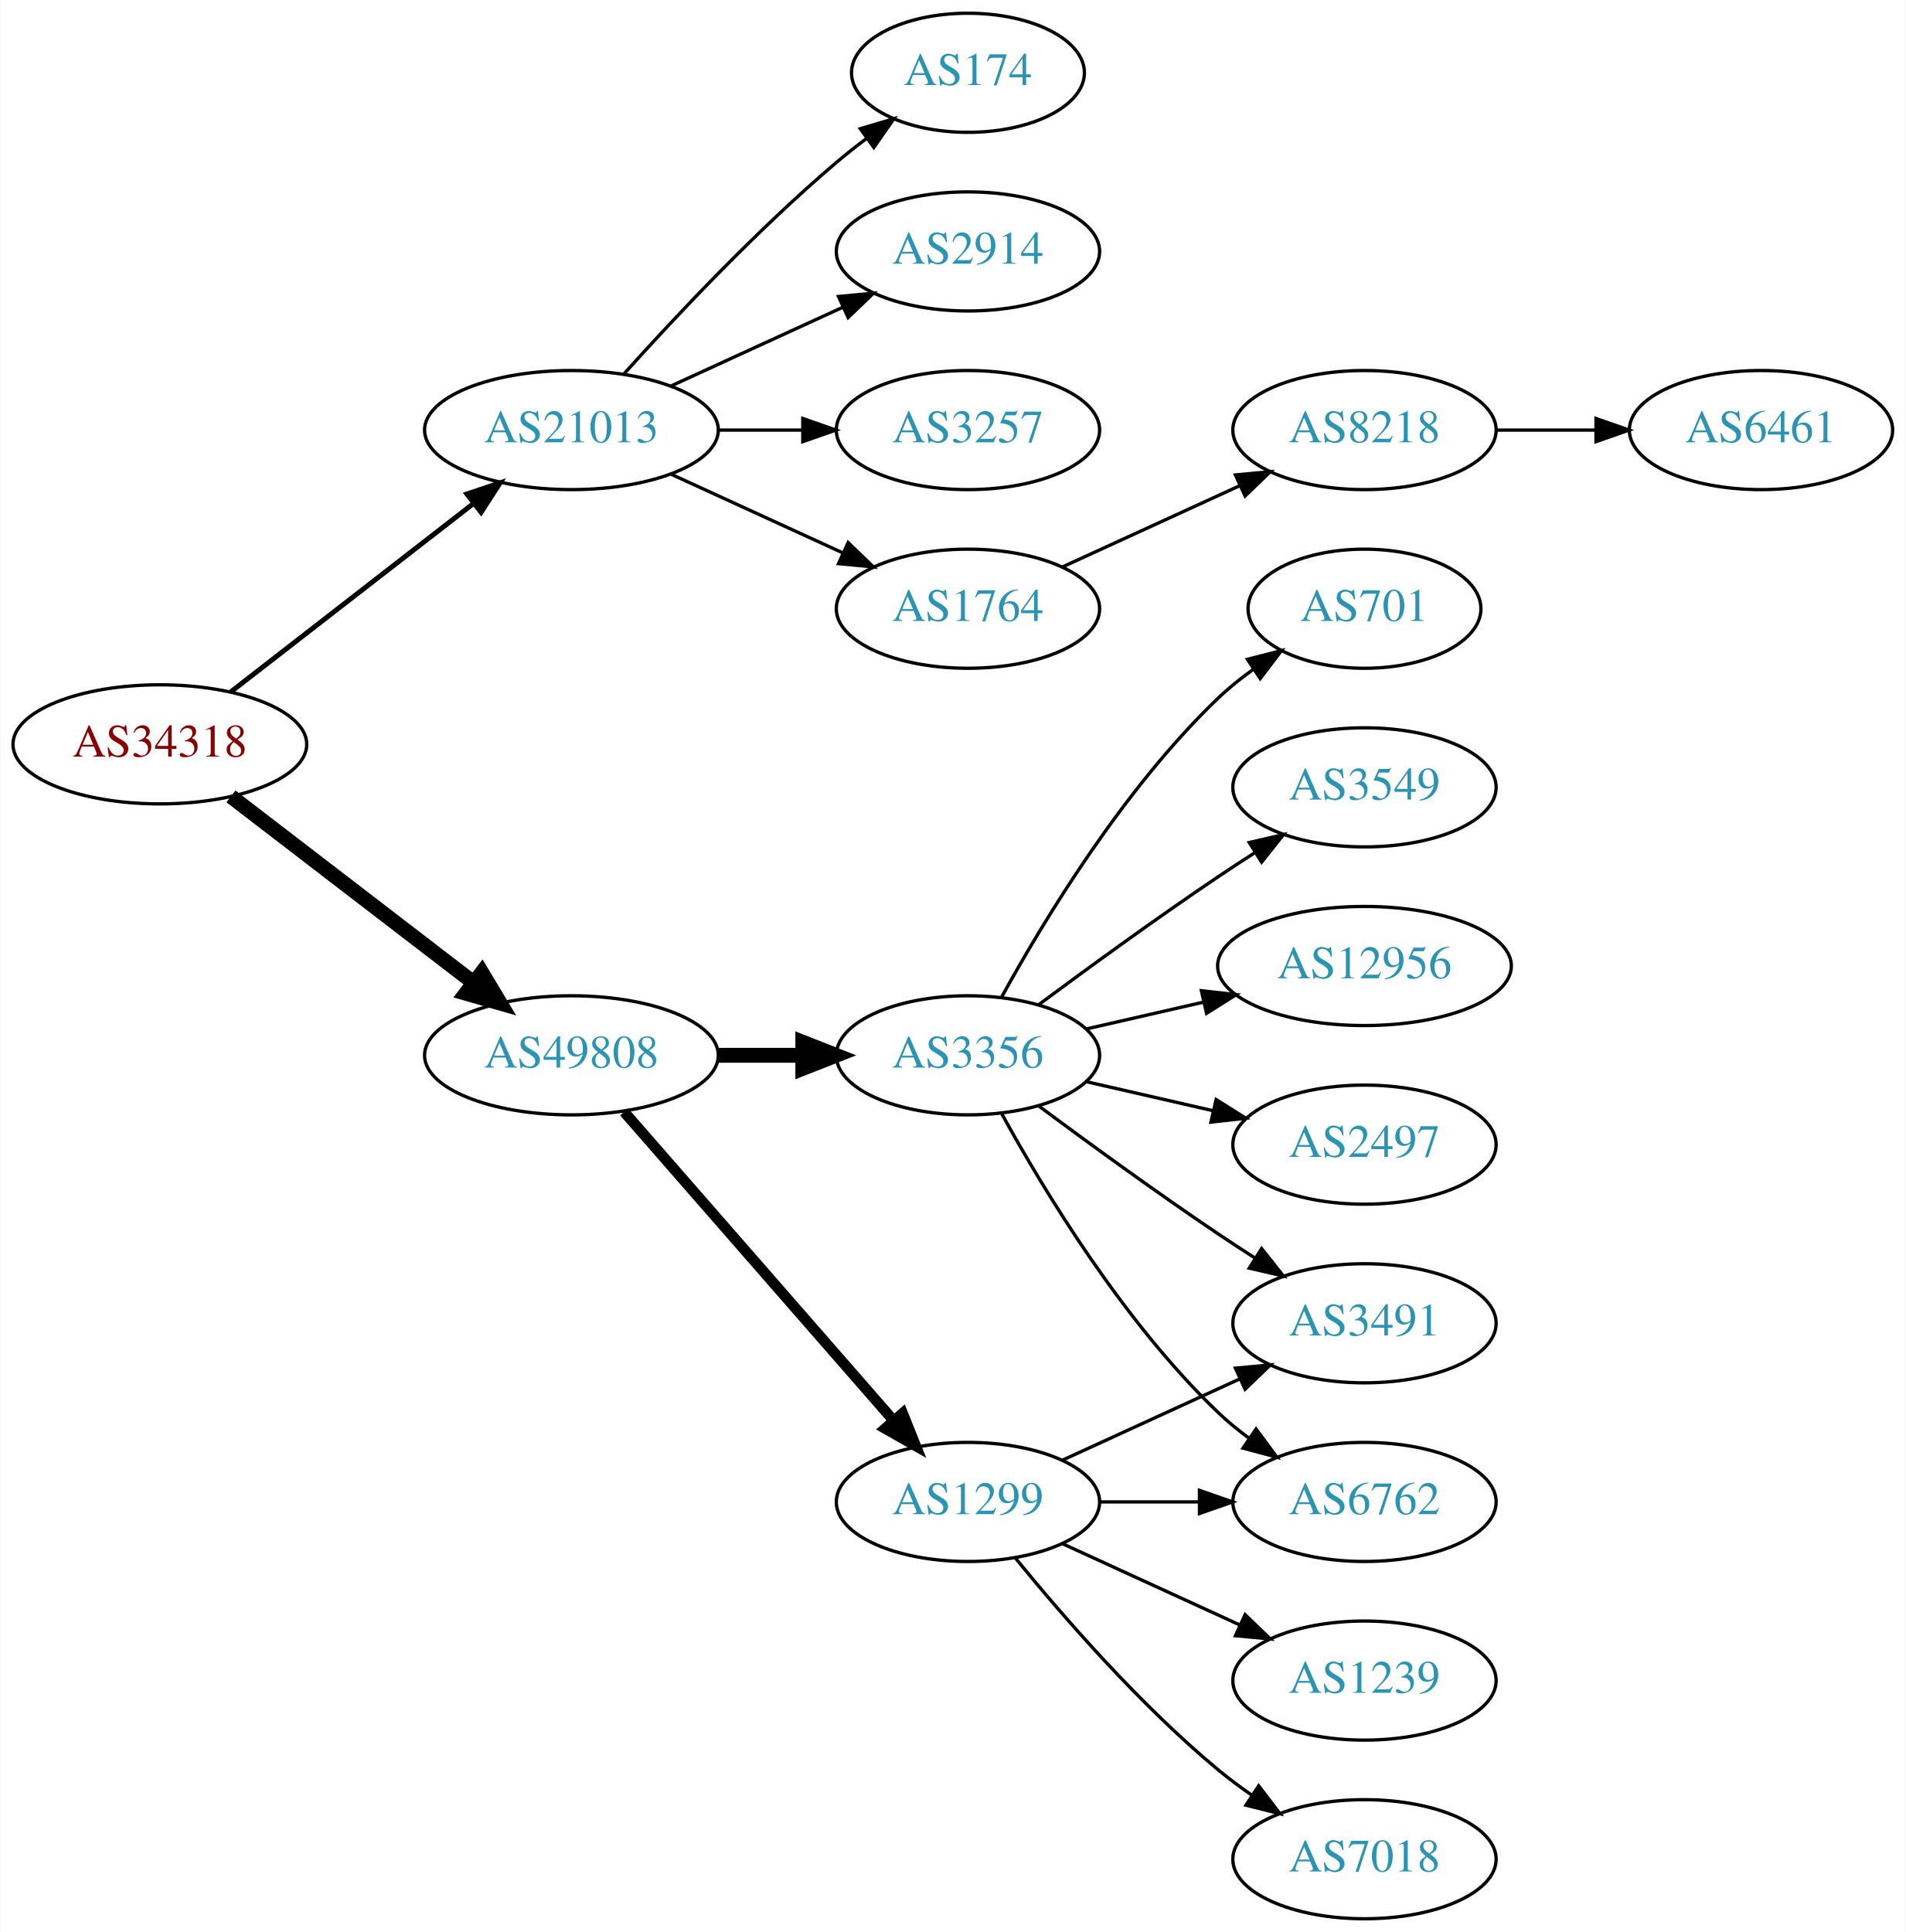
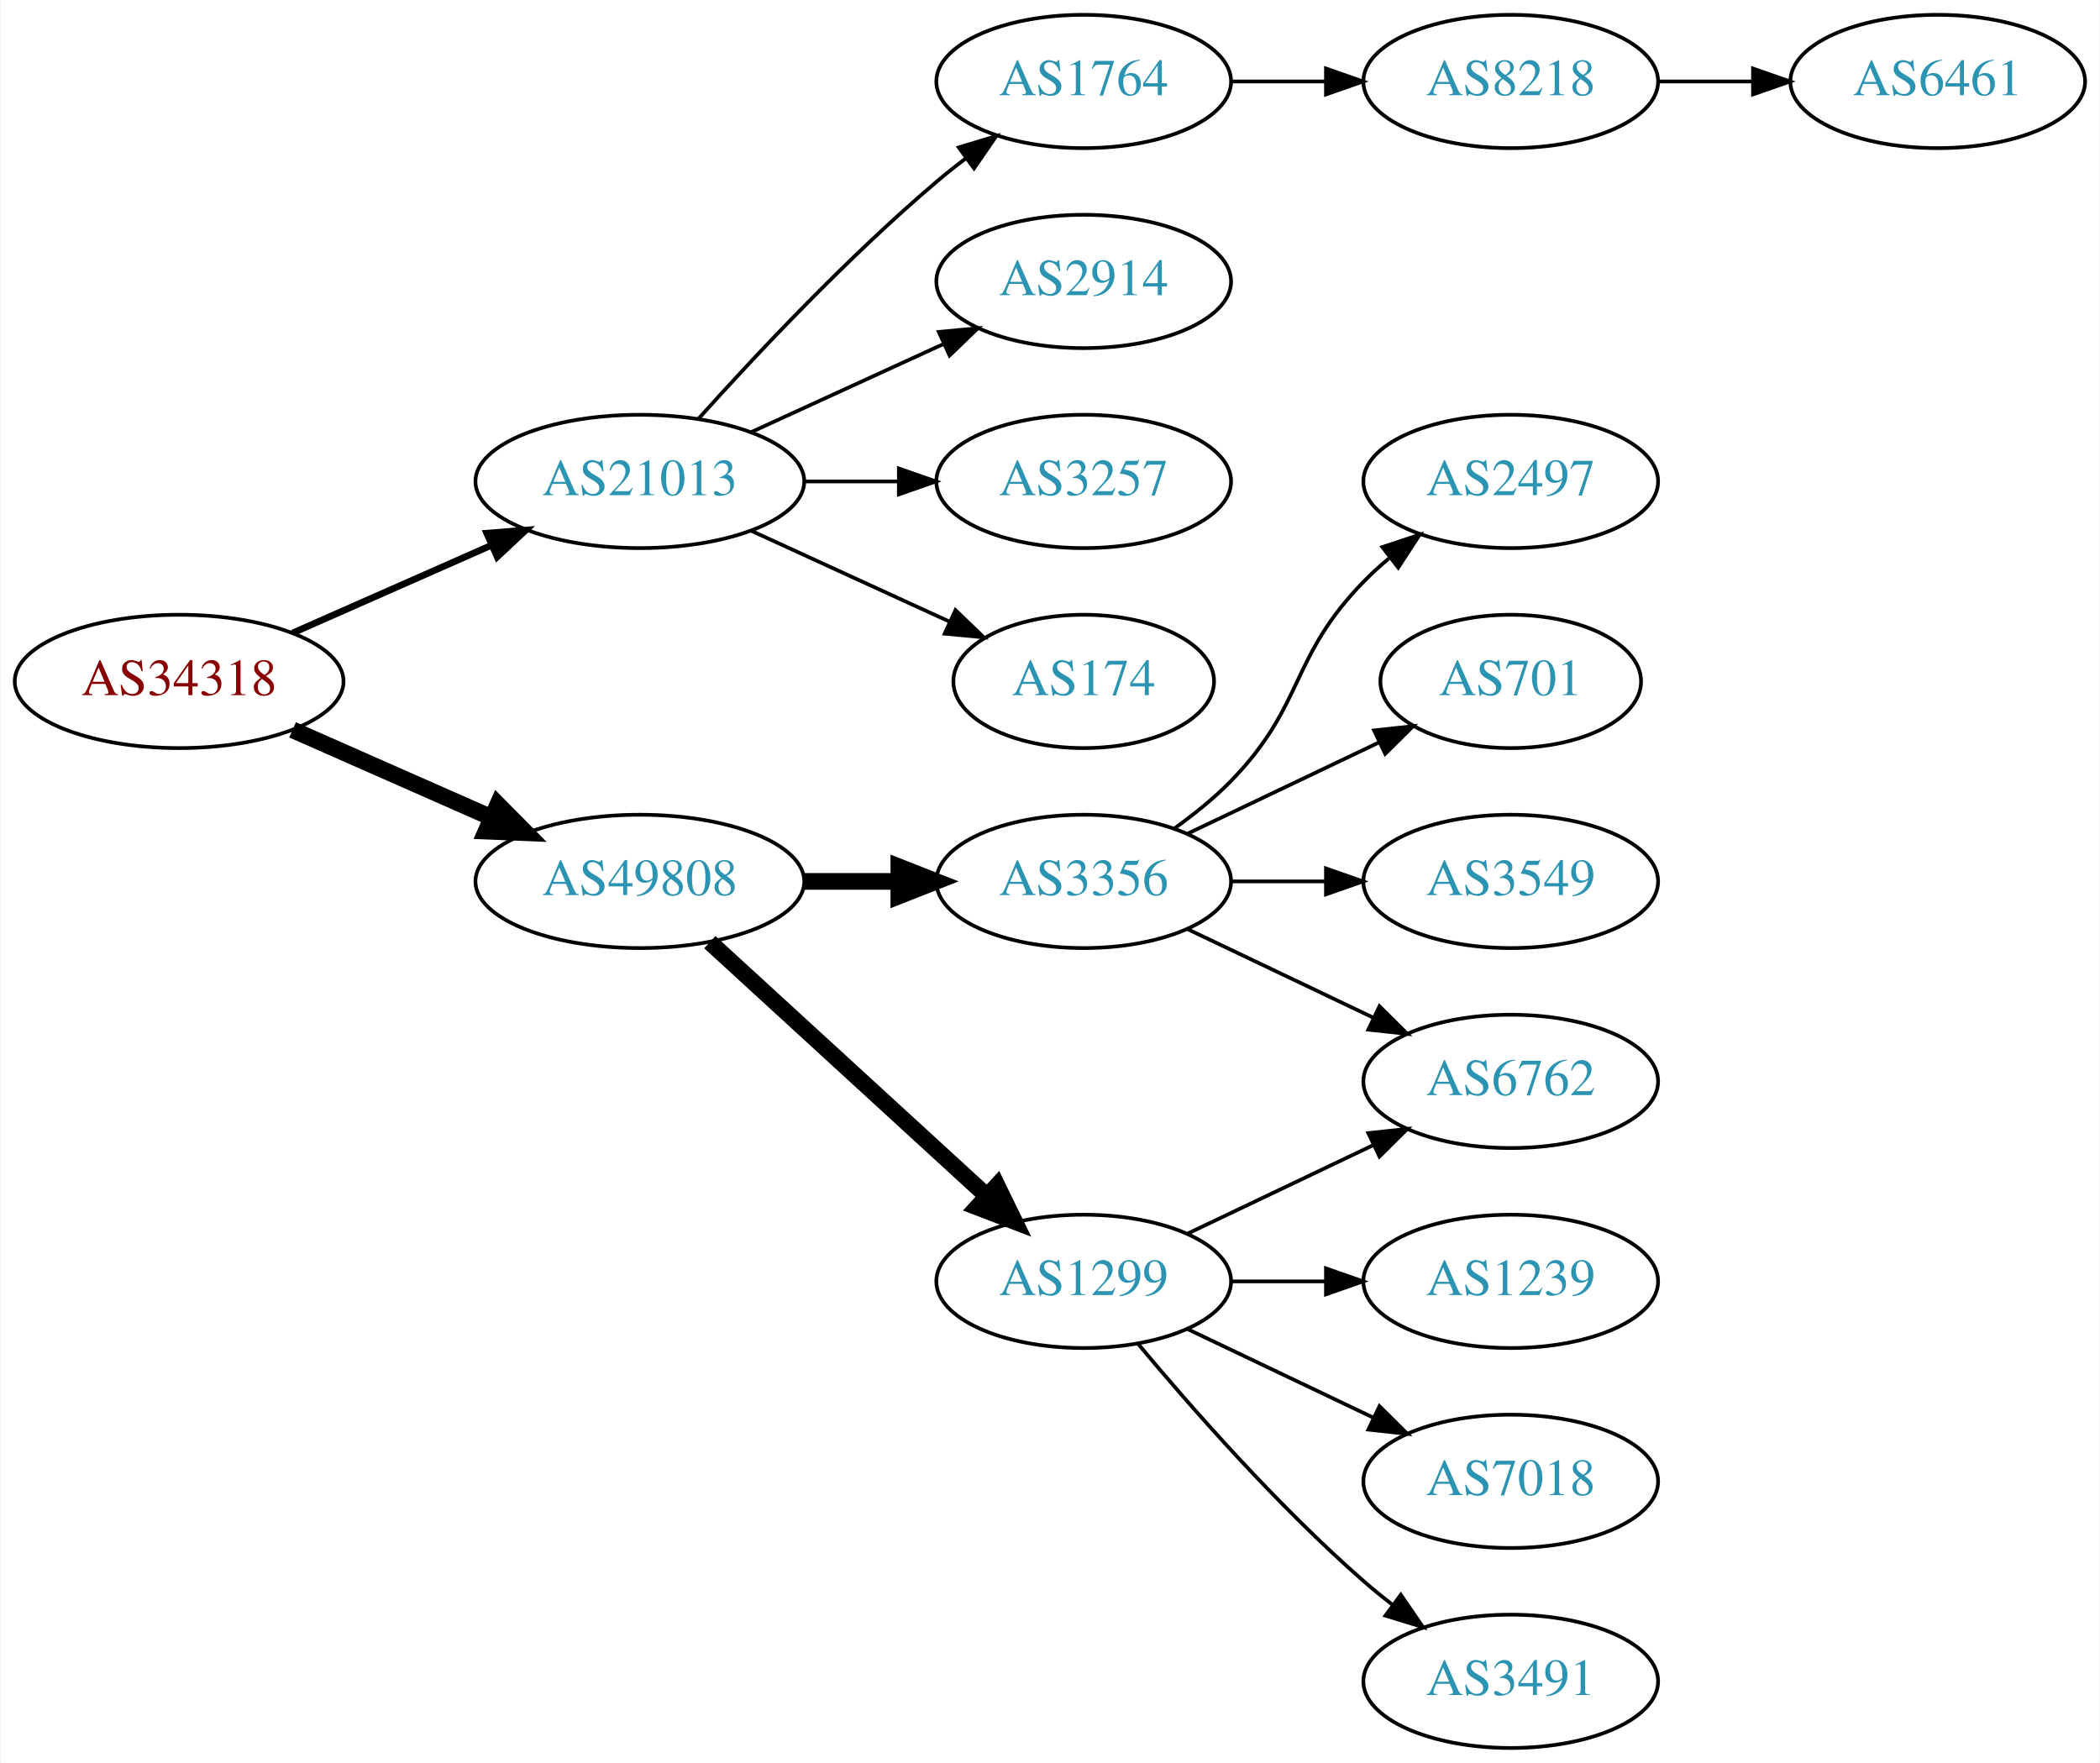
- <svg xmlns="http://www.w3.org/2000/svg" xmlns:xlink="http://www.w3.org/1999/xlink" width="576pt" height="584pt" viewBox="0.00 0.00 575.76 584.00">
-   <g id="graph0" class="graph" transform="scale(1 1) rotate(0) translate(4 580)">
-     <polygon fill="white" stroke="none" points="-4,4 -4,-580 571.762,-580 571.762,4 -4,4" />
+ <svg xmlns="http://www.w3.org/2000/svg" xmlns:xlink="http://www.w3.org/1999/xlink" width="567pt" height="476pt" viewBox="0.00 0.00 566.66 476.00">
+   <g id="graph0" class="graph" transform="scale(1 1) rotate(0) translate(4 472)">
+     <polygon fill="white" stroke="none" points="-4,4 -4,-472 562.663,-472 562.663,4 -4,4" />
    <g id="node1" class="node">
      <g id="a_node1">
        <a xlink:href="/asn/34318" xlink:title="AS34318 ~ Flashnet GmbH [AT]">
-           <ellipse fill="#ffffff" stroke="black" cx="44.196" cy="-355" rx="44.393" ry="18" />
-           <text text-anchor="middle" x="44.196" y="-351.3" font-family="Times,serif" font-size="14.00" fill="#880000">AS34318</text>
+           <ellipse fill="#ffffff" stroke="black" cx="44.196" cy="-288" rx="44.393" ry="18" />
+           <text text-anchor="middle" x="44.196" y="-284.3" font-family="Times,serif" font-size="14.00" fill="#880000">AS34318</text>
        </a>
      </g>
    </g>
    <g id="node2" class="node">
      <g id="a_node2">
        <a xlink:href="/asn/21013" xlink:title="AS21013 ~ Wels, AT [AT]">
-           <ellipse fill="#ffffff" stroke="black" cx="168.588" cy="-450" rx="44.393" ry="18" />
-           <text text-anchor="middle" x="168.588" y="-446.3" font-family="Times,serif" font-size="14.00" fill="#2c94b3">AS21013</text>
+           <ellipse fill="#ffffff" stroke="black" cx="168.588" cy="-342" rx="44.393" ry="18" />
+           <text text-anchor="middle" x="168.588" y="-338.3" font-family="Times,serif" font-size="14.00" fill="#2c94b3">AS21013</text>
        </a>
      </g>
    </g>
    <g id="edge1" class="edge">
-       <path fill="none" stroke="black" stroke-width="1.5" d="M65.682,-370.901C85.715,-386.451 116.402,-410.269 138.867,-427.707" />
-       <polygon fill="black" stroke="black" stroke-width="1.5" points="136.99,-430.68 147.036,-434.047 141.282,-425.151 136.99,-430.68" />
+       <path fill="none" stroke="black" stroke-width="1.8" d="M74.824,-301.072C90.941,-308.183 111.081,-317.069 128.473,-324.742" />
+       <polygon fill="black" stroke="black" stroke-width="1.8" points="127.247,-328.027 137.809,-328.861 130.073,-321.622 127.247,-328.027" />
    </g>
    <g id="node3" class="node">
      <g id="a_node3">
        <a xlink:href="/asn/49808" xlink:title="AS49808 ~ POWERSPEED-AS [AT]">
-           <ellipse fill="#ffffff" stroke="black" cx="168.588" cy="-261" rx="44.393" ry="18" />
-           <text text-anchor="middle" x="168.588" y="-257.3" font-family="Times,serif" font-size="14.00" fill="#2c94b3">AS49808</text>
+           <ellipse fill="#ffffff" stroke="black" cx="168.588" cy="-234" rx="44.393" ry="18" />
+           <text text-anchor="middle" x="168.588" y="-230.3" font-family="Times,serif" font-size="14.00" fill="#2c94b3">AS49808</text>
        </a>
      </g>
    </g>
    <g id="edge2" class="edge">
-       <path fill="none" stroke="black" stroke-width="4.5" d="M65.682,-339.267C85.715,-323.88 116.402,-300.312 138.867,-283.058" />
-       <polygon fill="black" stroke="black" stroke-width="4.5" points="141.503,-285.999 147.036,-276.785 136.706,-279.753 141.503,-285.999" />
+       <path fill="none" stroke="black" stroke-width="4.5" d="M74.824,-274.928C90.941,-267.817 111.081,-258.931 128.473,-251.258" />
+       <polygon fill="black" stroke="black" stroke-width="4.5" points="130.249,-254.778 137.809,-247.139 127.071,-247.573 130.249,-254.778" />
    </g>
    <g id="node4" class="node">
      <g id="a_node4">
-         <a xlink:href="/asn/3257" xlink:title="AS3257 ~ GTT [DE]">
+         <a xlink:href="/asn/1764" xlink:title="AS1764 ~ NEXTLAYER-AS [AT]">
          <ellipse fill="#ffffff" stroke="black" cx="288.431" cy="-450" rx="39.794" ry="18" />
-           <text text-anchor="middle" x="288.431" y="-446.3" font-family="Times,serif" font-size="14.00" fill="#2c94b3">AS3257</text>
+           <text text-anchor="middle" x="288.431" y="-446.3" font-family="Times,serif" font-size="14.00" fill="#2c94b3">AS1764</text>
        </a>
      </g>
    </g>
    <g id="edge3" class="edge">
-       <path fill="none" stroke="black" d="M212.799,-450C221.112,-450 229.875,-450 238.357,-450" />
-       <polygon fill="black" stroke="black" points="238.516,-453.5 248.516,-450 238.516,-446.5 238.516,-453.5" />
+       <path fill="none" stroke="black" d="M184.521,-359.044C199.847,-376.097 224.782,-402.65 248.784,-423 251.281,-425.117 253.942,-427.232 256.653,-429.293" />
+       <polygon fill="black" stroke="black" points="254.69,-432.194 264.83,-435.266 258.819,-426.541 254.69,-432.194" />
    </g>
    <g id="node5" class="node">
      <g id="a_node5">
-         <a xlink:href="/asn/1764" xlink:title="AS1764 ~ NEXTLAYER-AS [AT]">
+         <a xlink:href="/asn/2914" xlink:title="AS2914 ~ NTT America, Inc. [US]">
          <ellipse fill="#ffffff" stroke="black" cx="288.431" cy="-396" rx="39.794" ry="18" />
-           <text text-anchor="middle" x="288.431" y="-392.3" font-family="Times,serif" font-size="14.00" fill="#2c94b3">AS1764</text>
+           <text text-anchor="middle" x="288.431" y="-392.3" font-family="Times,serif" font-size="14.00" fill="#2c94b3">AS2914</text>
        </a>
      </g>
    </g>
    <g id="edge4" class="edge">
-       <path fill="none" stroke="black" d="M198.718,-436.652C214.329,-429.498 233.727,-420.609 250.399,-412.97" />
-       <polygon fill="black" stroke="black" points="252.218,-415.986 259.851,-408.638 249.302,-409.622 252.218,-415.986" />
+       <path fill="none" stroke="black" d="M198.718,-355.348C214.329,-362.502 233.727,-371.391 250.399,-379.03" />
+       <polygon fill="black" stroke="black" points="249.302,-382.378 259.851,-383.362 252.218,-376.014 249.302,-382.378" />
    </g>
    <g id="node6" class="node">
      <g id="a_node6">
-         <a xlink:href="/asn/174" xlink:title="AS174 ~ Cogent Communications [US]">
-           <ellipse fill="#ffffff" stroke="black" cx="288.431" cy="-558" rx="35.194" ry="18" />
-           <text text-anchor="middle" x="288.431" y="-554.3" font-family="Times,serif" font-size="14.00" fill="#2c94b3">AS174</text>
+         <a xlink:href="/asn/3257" xlink:title="AS3257 ~ GTT [DE]">
+           <ellipse fill="#ffffff" stroke="black" cx="288.431" cy="-342" rx="39.794" ry="18" />
+           <text text-anchor="middle" x="288.431" y="-338.3" font-family="Times,serif" font-size="14.00" fill="#2c94b3">AS3257</text>
        </a>
      </g>
    </g>
    <g id="edge5" class="edge">
-       <path fill="none" stroke="black" d="M184.521,-467.044C199.847,-484.097 224.782,-510.65 248.784,-531 251.637,-533.418 254.702,-535.833 257.813,-538.169" />
-       <polygon fill="black" stroke="black" points="255.886,-541.095 266.041,-544.116 259.986,-535.422 255.886,-541.095" />
+       <path fill="none" stroke="black" d="M212.799,-342C221.112,-342 229.875,-342 238.357,-342" />
+       <polygon fill="black" stroke="black" points="238.516,-345.5 248.516,-342 238.516,-338.5 238.516,-345.5" />
    </g>
    <g id="node7" class="node">
      <g id="a_node7">
-         <a xlink:href="/asn/2914" xlink:title="AS2914 ~ NTT America, Inc. [US]">
-           <ellipse fill="#ffffff" stroke="black" cx="288.431" cy="-504" rx="39.794" ry="18" />
-           <text text-anchor="middle" x="288.431" y="-500.3" font-family="Times,serif" font-size="14.00" fill="#2c94b3">AS2914</text>
+         <a xlink:href="/asn/174" xlink:title="AS174 ~ Cogent Communications [US]">
+           <ellipse fill="#ffffff" stroke="black" cx="288.431" cy="-288" rx="35.194" ry="18" />
+           <text text-anchor="middle" x="288.431" y="-284.3" font-family="Times,serif" font-size="14.00" fill="#2c94b3">AS174</text>
        </a>
      </g>
    </g>
    <g id="edge6" class="edge">
-       <path fill="none" stroke="black" d="M198.718,-463.348C214.329,-470.502 233.727,-479.391 250.399,-487.03" />
-       <polygon fill="black" stroke="black" points="249.302,-490.378 259.851,-491.362 252.218,-484.014 249.302,-490.378" />
+       <path fill="none" stroke="black" d="M198.718,-328.652C214.935,-321.22 235.238,-311.917 252.327,-304.086" />
+       <polygon fill="black" stroke="black" points="253.811,-307.256 261.444,-299.908 250.895,-300.892 253.811,-307.256" />
    </g>
    <g id="node10" class="node">
      <g id="a_node10">
        <a xlink:href="/asn/3356" xlink:title="AS3356 ~ Level 3 Parent, LLC [US]">
-           <ellipse fill="#ffffff" stroke="black" cx="288.431" cy="-261" rx="39.794" ry="18" />
-           <text text-anchor="middle" x="288.431" y="-257.3" font-family="Times,serif" font-size="14.00" fill="#2c94b3">AS3356</text>
+           <ellipse fill="#ffffff" stroke="black" cx="288.431" cy="-234" rx="39.794" ry="18" />
+           <text text-anchor="middle" x="288.431" y="-230.3" font-family="Times,serif" font-size="14.00" fill="#2c94b3">AS3356</text>
        </a>
      </g>
    </g>
    <g id="edge9" class="edge">
-       <path fill="none" stroke="black" stroke-width="4.5" d="M212.799,-261C221.112,-261 229.875,-261 238.357,-261" />
-       <polygon fill="black" stroke="black" stroke-width="4.5" points="238.516,-264.938 248.516,-261 238.516,-257.063 238.516,-264.938" />
+       <path fill="none" stroke="black" stroke-width="4.5" d="M212.799,-234C221.112,-234 229.875,-234 238.357,-234" />
+       <polygon fill="black" stroke="black" stroke-width="4.5" points="238.516,-237.938 248.516,-234 238.516,-230.063 238.516,-237.938" />
    </g>
    <g id="node11" class="node">
      <g id="a_node11">
        <a xlink:href="/asn/1299" xlink:title="AS1299 ~ Telia Carrier [EU]">
          <ellipse fill="#ffffff" stroke="black" cx="288.431" cy="-126" rx="39.794" ry="18" />
          <text text-anchor="middle" x="288.431" y="-122.3" font-family="Times,serif" font-size="14.00" fill="#2c94b3">AS1299</text>
        </a>
      </g>
    </g>
    <g id="edge10" class="edge">
-       <path fill="none" stroke="black" stroke-width="3.214" d="M184.513,-243.902C205.056,-220.369 242.175,-177.845 265.771,-150.813" />
-       <polygon fill="black" stroke="black" stroke-width="3.214" points="268.688,-152.794 272.627,-142.959 263.414,-148.191 268.688,-152.794" />
+       <path fill="none" stroke="black" stroke-width="4.5" d="M187.486,-217.597C207.414,-199.333 239.772,-169.678 262.249,-149.079" />
+       <polygon fill="black" stroke="black" stroke-width="4.5" points="265.039,-151.863 269.751,-142.203 259.718,-146.057 265.039,-151.863" />
    </g>
    <g id="node8" class="node">
      <g id="a_node8">
        <a xlink:href="/asn/8218" xlink:title="AS8218 ~ legacy Neotelecoms [FR]">
-           <ellipse fill="#ffffff" stroke="black" cx="408.273" cy="-450" rx="39.794" ry="18" />
-           <text text-anchor="middle" x="408.273" y="-446.3" font-family="Times,serif" font-size="14.00" fill="#2c94b3">AS8218</text>
+           <ellipse fill="#ffffff" stroke="black" cx="403.724" cy="-450" rx="39.794" ry="18" />
+           <text text-anchor="middle" x="403.724" y="-446.3" font-family="Times,serif" font-size="14.00" fill="#2c94b3">AS8218</text>
        </a>
      </g>
    </g>
    <g id="edge7" class="edge">
-       <path fill="none" stroke="black" d="M317.06,-408.661C333.017,-415.973 353.287,-425.261 370.57,-433.181" />
-       <polygon fill="black" stroke="black" points="369.269,-436.435 379.818,-437.419 372.185,-430.071 369.269,-436.435" />
+       <path fill="none" stroke="black" d="M328.103,-450C336.306,-450 345.07,-450 353.602,-450" />
+       <polygon fill="black" stroke="black" points="353.841,-453.5 363.841,-450 353.841,-446.5 353.841,-453.5" />
    </g>
    <g id="node9" class="node">
      <g id="a_node9">
        <a xlink:href="/asn/6461" xlink:title="AS6461 ~ Zayo Bandwidth [US]">
-           <ellipse fill="#ffffff" stroke="black" cx="528.116" cy="-450" rx="39.794" ry="18" />
-           <text text-anchor="middle" x="528.116" y="-446.3" font-family="Times,serif" font-size="14.00" fill="#2c94b3">AS6461</text>
+           <ellipse fill="#ffffff" stroke="black" cx="519.017" cy="-450" rx="39.794" ry="18" />
+           <text text-anchor="middle" x="519.017" y="-446.3" font-family="Times,serif" font-size="14.00" fill="#2c94b3">AS6461</text>
        </a>
      </g>
    </g>
    <g id="edge8" class="edge">
-       <path fill="none" stroke="black" d="M448.186,-450C457.739,-450 468.089,-450 478.052,-450" />
-       <polygon fill="black" stroke="black" points="478.244,-453.5 488.244,-450 478.244,-446.5 478.244,-453.5" />
+       <path fill="none" stroke="black" d="M443.396,-450C451.599,-450 460.363,-450 468.895,-450" />
+       <polygon fill="black" stroke="black" points="469.134,-453.5 479.134,-450 469.134,-446.5 469.134,-453.5" />
    </g>
    <g id="node12" class="node">
      <g id="a_node12">
-         <a xlink:href="/asn/2497" xlink:title="AS2497 ~ Internet Initiative Japan Inc. [JP]">
-           <ellipse fill="#ffffff" stroke="black" cx="408.273" cy="-234" rx="39.794" ry="18" />
-           <text text-anchor="middle" x="408.273" y="-230.3" font-family="Times,serif" font-size="14.00" fill="#2c94b3">AS2497</text>
+         <a xlink:href="/asn/6762" xlink:title="AS6762 ~ TELECOM ITALIA SPARKLE S.p.A. [IT]">
+           <ellipse fill="#ffffff" stroke="black" cx="403.724" cy="-180" rx="39.794" ry="18" />
+           <text text-anchor="middle" x="403.724" y="-176.3" font-family="Times,serif" font-size="14.00" fill="#2c94b3">AS6762</text>
        </a>
      </g>
    </g>
    <g id="edge11" class="edge">
-       <path fill="none" stroke="black" d="M324.15,-253.045C336.15,-250.296 349.771,-247.175 362.463,-244.267" />
-       <polygon fill="black" stroke="black" points="363.429,-247.636 372.395,-241.991 361.866,-240.813 363.429,-247.636" />
+       <path fill="none" stroke="black" d="M316.567,-221.066C331.561,-213.919 350.382,-204.948 366.605,-197.215" />
+       <polygon fill="black" stroke="black" points="368.288,-200.291 375.809,-192.829 365.276,-193.972 368.288,-200.291" />
    </g>
    <g id="node13" class="node">
      <g id="a_node13">
-         <a xlink:href="/asn/701" xlink:title="AS701 ~ UUNET [US]">
-           <ellipse fill="#ffffff" stroke="black" cx="408.273" cy="-396" rx="35.194" ry="18" />
-           <text text-anchor="middle" x="408.273" y="-392.3" font-family="Times,serif" font-size="14.00" fill="#2c94b3">AS701</text>
+         <a xlink:href="/asn/2497" xlink:title="AS2497 ~ Internet Initiative Japan Inc. [JP]">
+           <ellipse fill="#ffffff" stroke="black" cx="403.724" cy="-342" rx="39.794" ry="18" />
+           <text text-anchor="middle" x="403.724" y="-338.3" font-family="Times,serif" font-size="14.00" fill="#2c94b3">AS2497</text>
        </a>
      </g>
    </g>
    <g id="edge12" class="edge">
-       <path fill="none" stroke="black" d="M298.672,-278.713C311.218,-301.561 335.394,-341.611 364.077,-369 367.331,-372.107 370.998,-375.046 374.785,-377.76" />
-       <polygon fill="black" stroke="black" points="372.887,-380.701 383.153,-383.322 376.762,-374.872 372.887,-380.701" />
+       <path fill="none" stroke="black" d="M313.025,-248.389C318.281,-252.148 323.613,-256.437 328.077,-261 348.25,-281.617 343.905,-294.383 364.077,-315 366.17,-317.139 368.453,-319.218 370.83,-321.21" />
+       <polygon fill="black" stroke="black" points="369.074,-324.275 379.13,-327.611 373.349,-318.732 369.074,-324.275" />
    </g>
    <g id="node14" class="node">
      <g id="a_node14">
-         <a xlink:href="/asn/3549" xlink:title="AS3549 ~ Level 3 Parent, LLC [US]">
-           <ellipse fill="#ffffff" stroke="black" cx="408.273" cy="-342" rx="39.794" ry="18" />
-           <text text-anchor="middle" x="408.273" y="-338.3" font-family="Times,serif" font-size="14.00" fill="#2c94b3">AS3549</text>
+         <a xlink:href="/asn/701" xlink:title="AS701 ~ UUNET [US]">
+           <ellipse fill="#ffffff" stroke="black" cx="403.724" cy="-288" rx="35.194" ry="18" />
+           <text text-anchor="middle" x="403.724" y="-284.3" font-family="Times,serif" font-size="14.00" fill="#2c94b3">AS701</text>
        </a>
      </g>
    </g>
    <g id="edge13" class="edge">
-       <path fill="none" stroke="black" d="M309.761,-276.277C324.623,-287.304 345.368,-302.407 364.077,-315 367.626,-317.389 371.377,-319.839 375.125,-322.242" />
-       <polygon fill="black" stroke="black" points="373.451,-325.325 383.774,-327.712 377.193,-319.409 373.451,-325.325" />
+       <path fill="none" stroke="black" d="M316.567,-246.934C331.999,-254.29 351.485,-263.577 368.02,-271.459" />
+       <polygon fill="black" stroke="black" points="366.828,-274.768 377.361,-275.911 369.84,-268.449 366.828,-274.768" />
    </g>
    <g id="node15" class="node">
      <g id="a_node15">
-         <a xlink:href="/asn/12956" xlink:title="AS12956 ~ TELXIUS [ES]">
-           <ellipse fill="#ffffff" stroke="black" cx="408.273" cy="-288" rx="44.393" ry="18" />
-           <text text-anchor="middle" x="408.273" y="-284.3" font-family="Times,serif" font-size="14.00" fill="#2c94b3">AS12956</text>
+         <a xlink:href="/asn/3549" xlink:title="AS3549 ~ Level 3 Parent, LLC [US]">
+           <ellipse fill="#ffffff" stroke="black" cx="403.724" cy="-234" rx="39.794" ry="18" />
+           <text text-anchor="middle" x="403.724" y="-230.3" font-family="Times,serif" font-size="14.00" fill="#2c94b3">AS3549</text>
        </a>
      </g>
    </g>
    <g id="edge14" class="edge">
-       <path fill="none" stroke="black" d="M324.15,-268.955C335.289,-271.507 347.824,-274.379 359.717,-277.104" />
-       <polygon fill="black" stroke="black" points="358.982,-280.526 369.511,-279.348 360.545,-273.703 358.982,-280.526" />
+       <path fill="none" stroke="black" d="M328.103,-234C336.306,-234 345.07,-234 353.602,-234" />
+       <polygon fill="black" stroke="black" points="353.841,-237.5 363.841,-234 353.841,-230.5 353.841,-237.5" />
+     </g>
+     <g id="edge18" class="edge">
+       <path fill="none" stroke="black" d="M316.567,-138.934C331.561,-146.081 350.382,-155.052 366.605,-162.785" />
+       <polygon fill="black" stroke="black" points="365.276,-166.028 375.809,-167.171 368.288,-159.709 365.276,-166.028" />
    </g>
    <g id="node16" class="node">
      <g id="a_node16">
-         <a xlink:href="/asn/6762" xlink:title="AS6762 ~ TELECOM ITALIA SPARKLE S.p.A. [IT]">
-           <ellipse fill="#ffffff" stroke="black" cx="408.273" cy="-126" rx="39.794" ry="18" />
-           <text text-anchor="middle" x="408.273" y="-122.3" font-family="Times,serif" font-size="14.00" fill="#2c94b3">AS6762</text>
+         <a xlink:href="/asn/1239" xlink:title="AS1239 ~ Sprint [US]">
+           <ellipse fill="#ffffff" stroke="black" cx="403.724" cy="-126" rx="39.794" ry="18" />
+           <text text-anchor="middle" x="403.724" y="-122.3" font-family="Times,serif" font-size="14.00" fill="#2c94b3">AS1239</text>
        </a>
      </g>
    </g>
    <g id="edge15" class="edge">
-       <path fill="none" stroke="black" d="M298.672,-243.287C311.218,-220.439 335.394,-180.389 364.077,-153 366.946,-150.261 370.134,-147.653 373.443,-145.215" />
-       <polygon fill="black" stroke="black" points="375.507,-148.044 381.803,-139.523 371.567,-142.258 375.507,-148.044" />
+       <path fill="none" stroke="black" d="M328.103,-126C336.306,-126 345.07,-126 353.602,-126" />
+       <polygon fill="black" stroke="black" points="353.841,-129.5 363.841,-126 353.841,-122.5 353.841,-129.5" />
    </g>
    <g id="node17" class="node">
      <g id="a_node17">
-         <a xlink:href="/asn/3491" xlink:title="AS3491 ~ PCCW Global, Inc. [US]">
-           <ellipse fill="#ffffff" stroke="black" cx="408.273" cy="-180" rx="39.794" ry="18" />
-           <text text-anchor="middle" x="408.273" y="-176.3" font-family="Times,serif" font-size="14.00" fill="#2c94b3">AS3491</text>
+         <a xlink:href="/asn/7018" xlink:title="AS7018 ~ AT&amp;T Services, Inc. [US]">
+           <ellipse fill="#ffffff" stroke="black" cx="403.724" cy="-72" rx="39.794" ry="18" />
+           <text text-anchor="middle" x="403.724" y="-68.3" font-family="Times,serif" font-size="14.00" fill="#2c94b3">AS7018</text>
        </a>
      </g>
    </g>
    <g id="edge16" class="edge">
-       <path fill="none" stroke="black" d="M309.761,-245.723C324.623,-234.696 345.368,-219.593 364.077,-207 367.626,-204.611 371.377,-202.161 375.125,-199.758" />
-       <polygon fill="black" stroke="black" points="377.193,-202.591 383.774,-194.288 373.451,-196.675 377.193,-202.591" />
-     </g>
-     <g id="edge17" class="edge">
-       <path fill="none" stroke="black" d="M328.343,-126C337.897,-126 348.246,-126 358.209,-126" />
-       <polygon fill="black" stroke="black" points="358.402,-129.5 368.402,-126 358.402,-122.5 358.402,-129.5" />
-     </g>
-     <g id="edge18" class="edge">
-       <path fill="none" stroke="black" d="M317.06,-138.661C333.017,-145.973 353.287,-155.261 370.57,-163.181" />
-       <polygon fill="black" stroke="black" points="369.269,-166.435 379.818,-167.419 372.185,-160.071 369.269,-166.435" />
+       <path fill="none" stroke="black" d="M316.567,-113.066C331.561,-105.919 350.382,-96.948 366.605,-89.215" />
+       <polygon fill="black" stroke="black" points="368.288,-92.291 375.809,-84.829 365.276,-85.972 368.288,-92.291" />
    </g>
    <g id="node18" class="node">
      <g id="a_node18">
-         <a xlink:href="/asn/7018" xlink:title="AS7018 ~ AT&amp;T Services, Inc. [US]">
-           <ellipse fill="#ffffff" stroke="black" cx="408.273" cy="-18" rx="39.794" ry="18" />
-           <text text-anchor="middle" x="408.273" y="-14.3" font-family="Times,serif" font-size="14.00" fill="#2c94b3">AS7018</text>
-         </a>
-       </g>
-     </g>
-     <g id="edge19" class="edge">
-       <path fill="none" stroke="black" d="M302.85,-108.935C316.964,-91.625 340.379,-64.655 364.077,-45 367.294,-42.332 370.794,-39.73 374.365,-37.259" />
-       <polygon fill="black" stroke="black" points="376.288,-40.183 382.721,-31.764 372.442,-34.334 376.288,-40.183" />
-     </g>
-     <g id="node19" class="node">
-       <g id="a_node19">
-         <a xlink:href="/asn/1239" xlink:title="AS1239 ~ Sprint [US]">
-           <ellipse fill="#ffffff" stroke="black" cx="408.273" cy="-72" rx="39.794" ry="18" />
-           <text text-anchor="middle" x="408.273" y="-68.3" font-family="Times,serif" font-size="14.00" fill="#2c94b3">AS1239</text>
-         </a>
-       </g>
-     </g>
-     <g id="edge20" class="edge">
-       <path fill="none" stroke="black" d="M317.06,-113.339C333.017,-106.027 353.287,-96.739 370.57,-88.819" />
-       <polygon fill="black" stroke="black" points="372.185,-91.929 379.818,-84.581 369.269,-85.565 372.185,-91.929" />
+         <a xlink:href="/asn/3491" xlink:title="AS3491 ~ PCCW Global, Inc. [US]">
+           <ellipse fill="#ffffff" stroke="black" cx="403.724" cy="-18" rx="39.794" ry="18" />
+           <text text-anchor="middle" x="403.724" y="-14.3" font-family="Times,serif" font-size="14.00" fill="#2c94b3">AS3491</text>
+         </a>
+       </g>
+     </g>
+     <g id="edge17" class="edge">
+       <path fill="none" stroke="black" d="M303.061,-109.183C317.343,-92.071 340.89,-65.255 364.077,-45 366.543,-42.846 369.182,-40.706 371.879,-38.628" />
+       <polygon fill="black" stroke="black" points="374.052,-41.375 380.033,-32.63 369.904,-35.736 374.052,-41.375" />
    </g>
  </g>
</svg>
